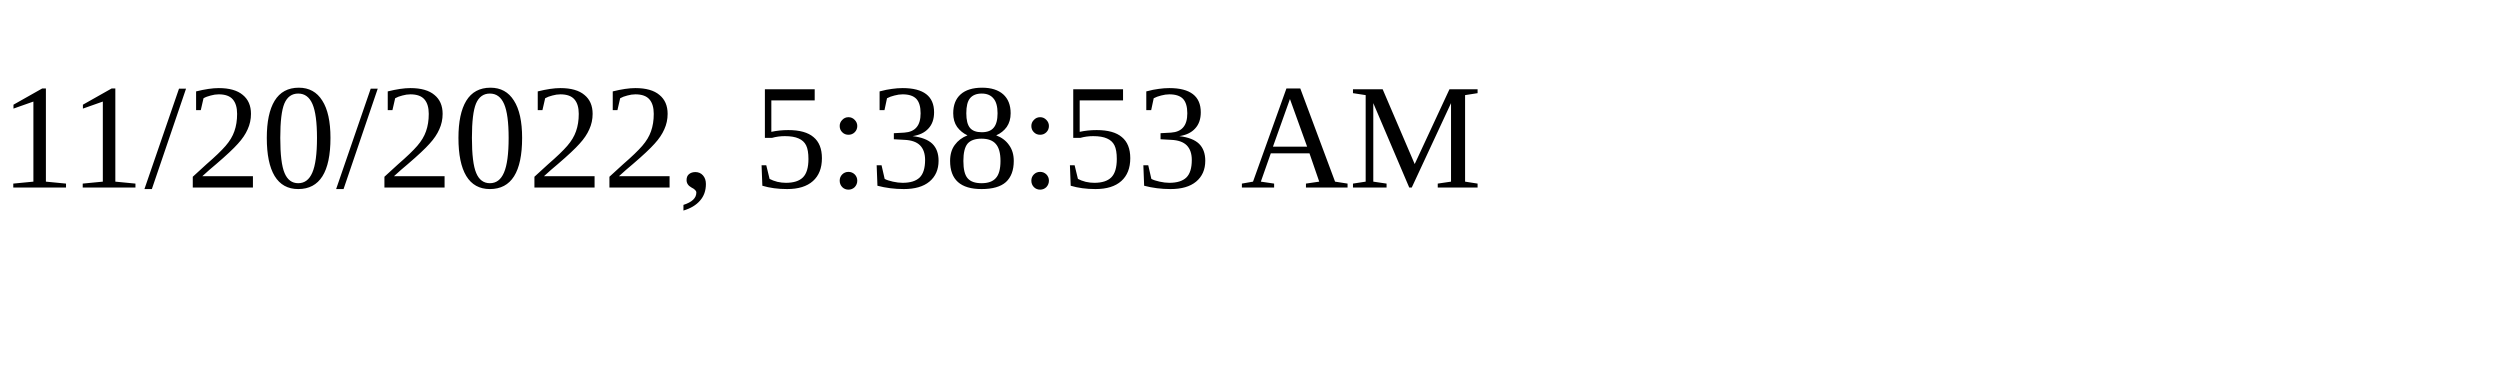
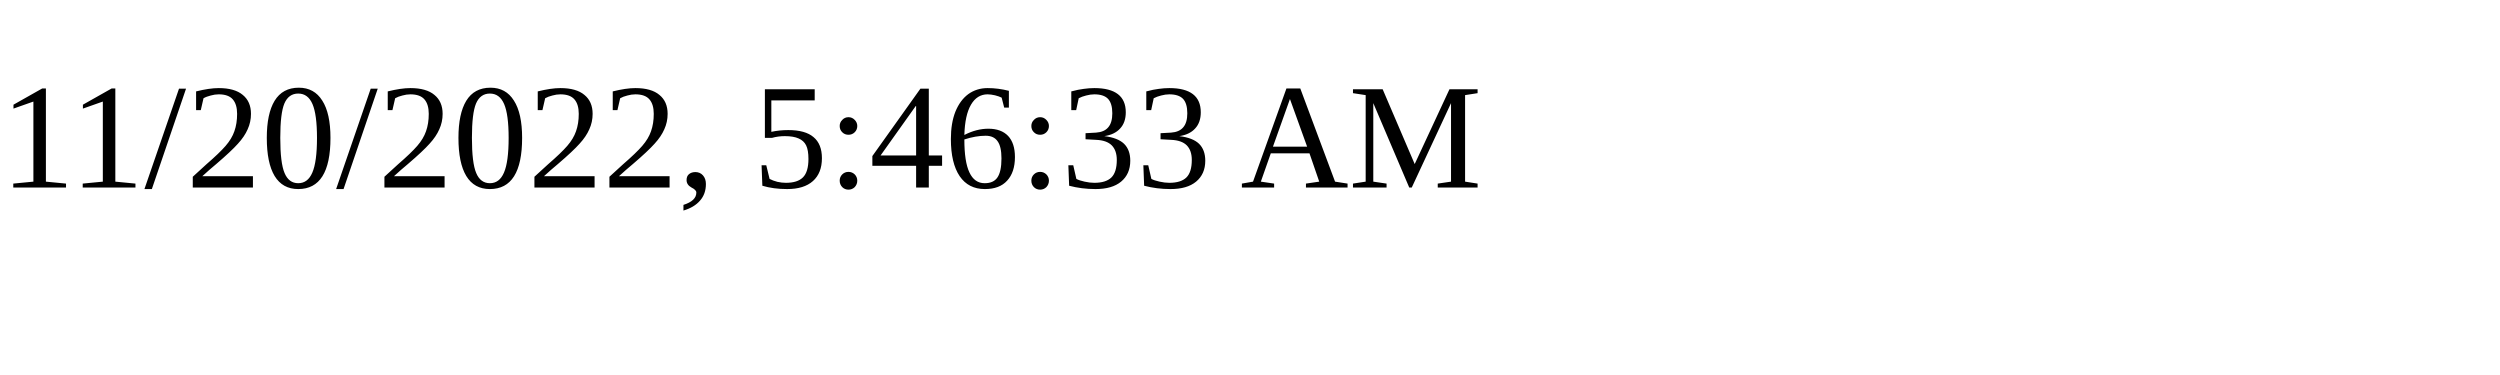
<svg xmlns="http://www.w3.org/2000/svg" height="30" width="200">
-   <text x="0" y="15">11/20/2022, 5:38:53 AM</text>
+   <text x="0" y="15">11/20/2022, 5:46:33 AM</text>
</svg>
